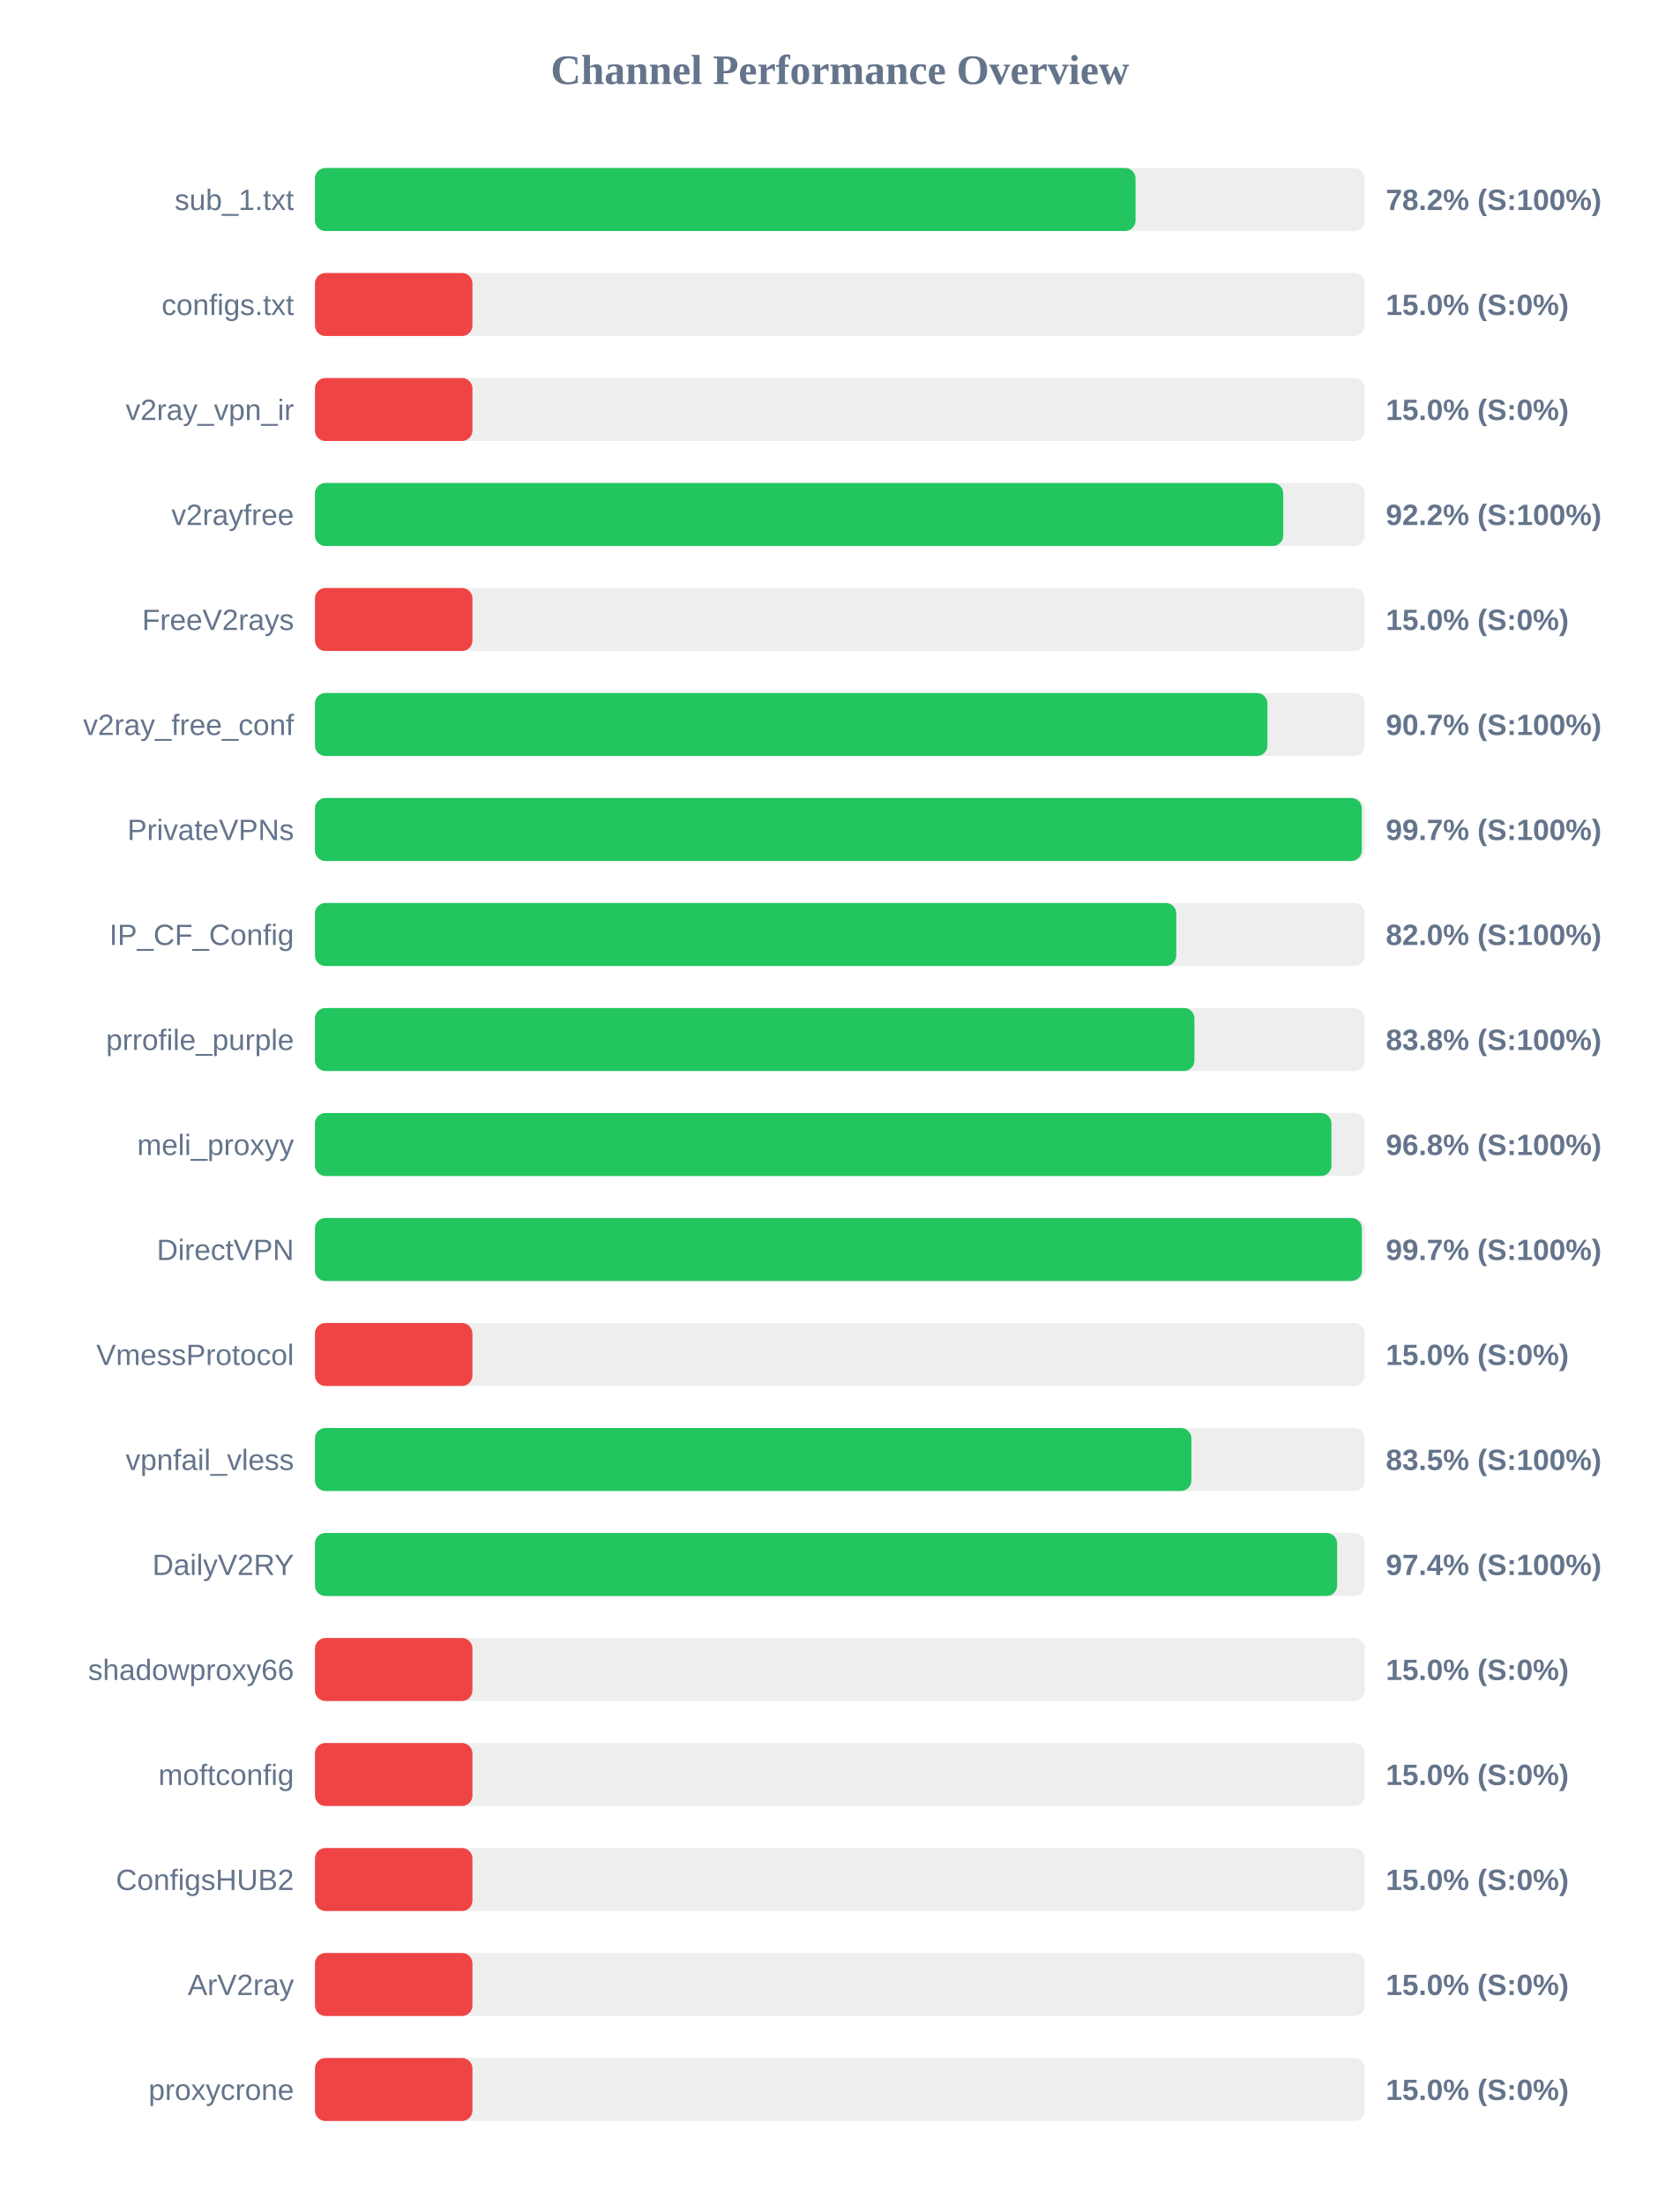
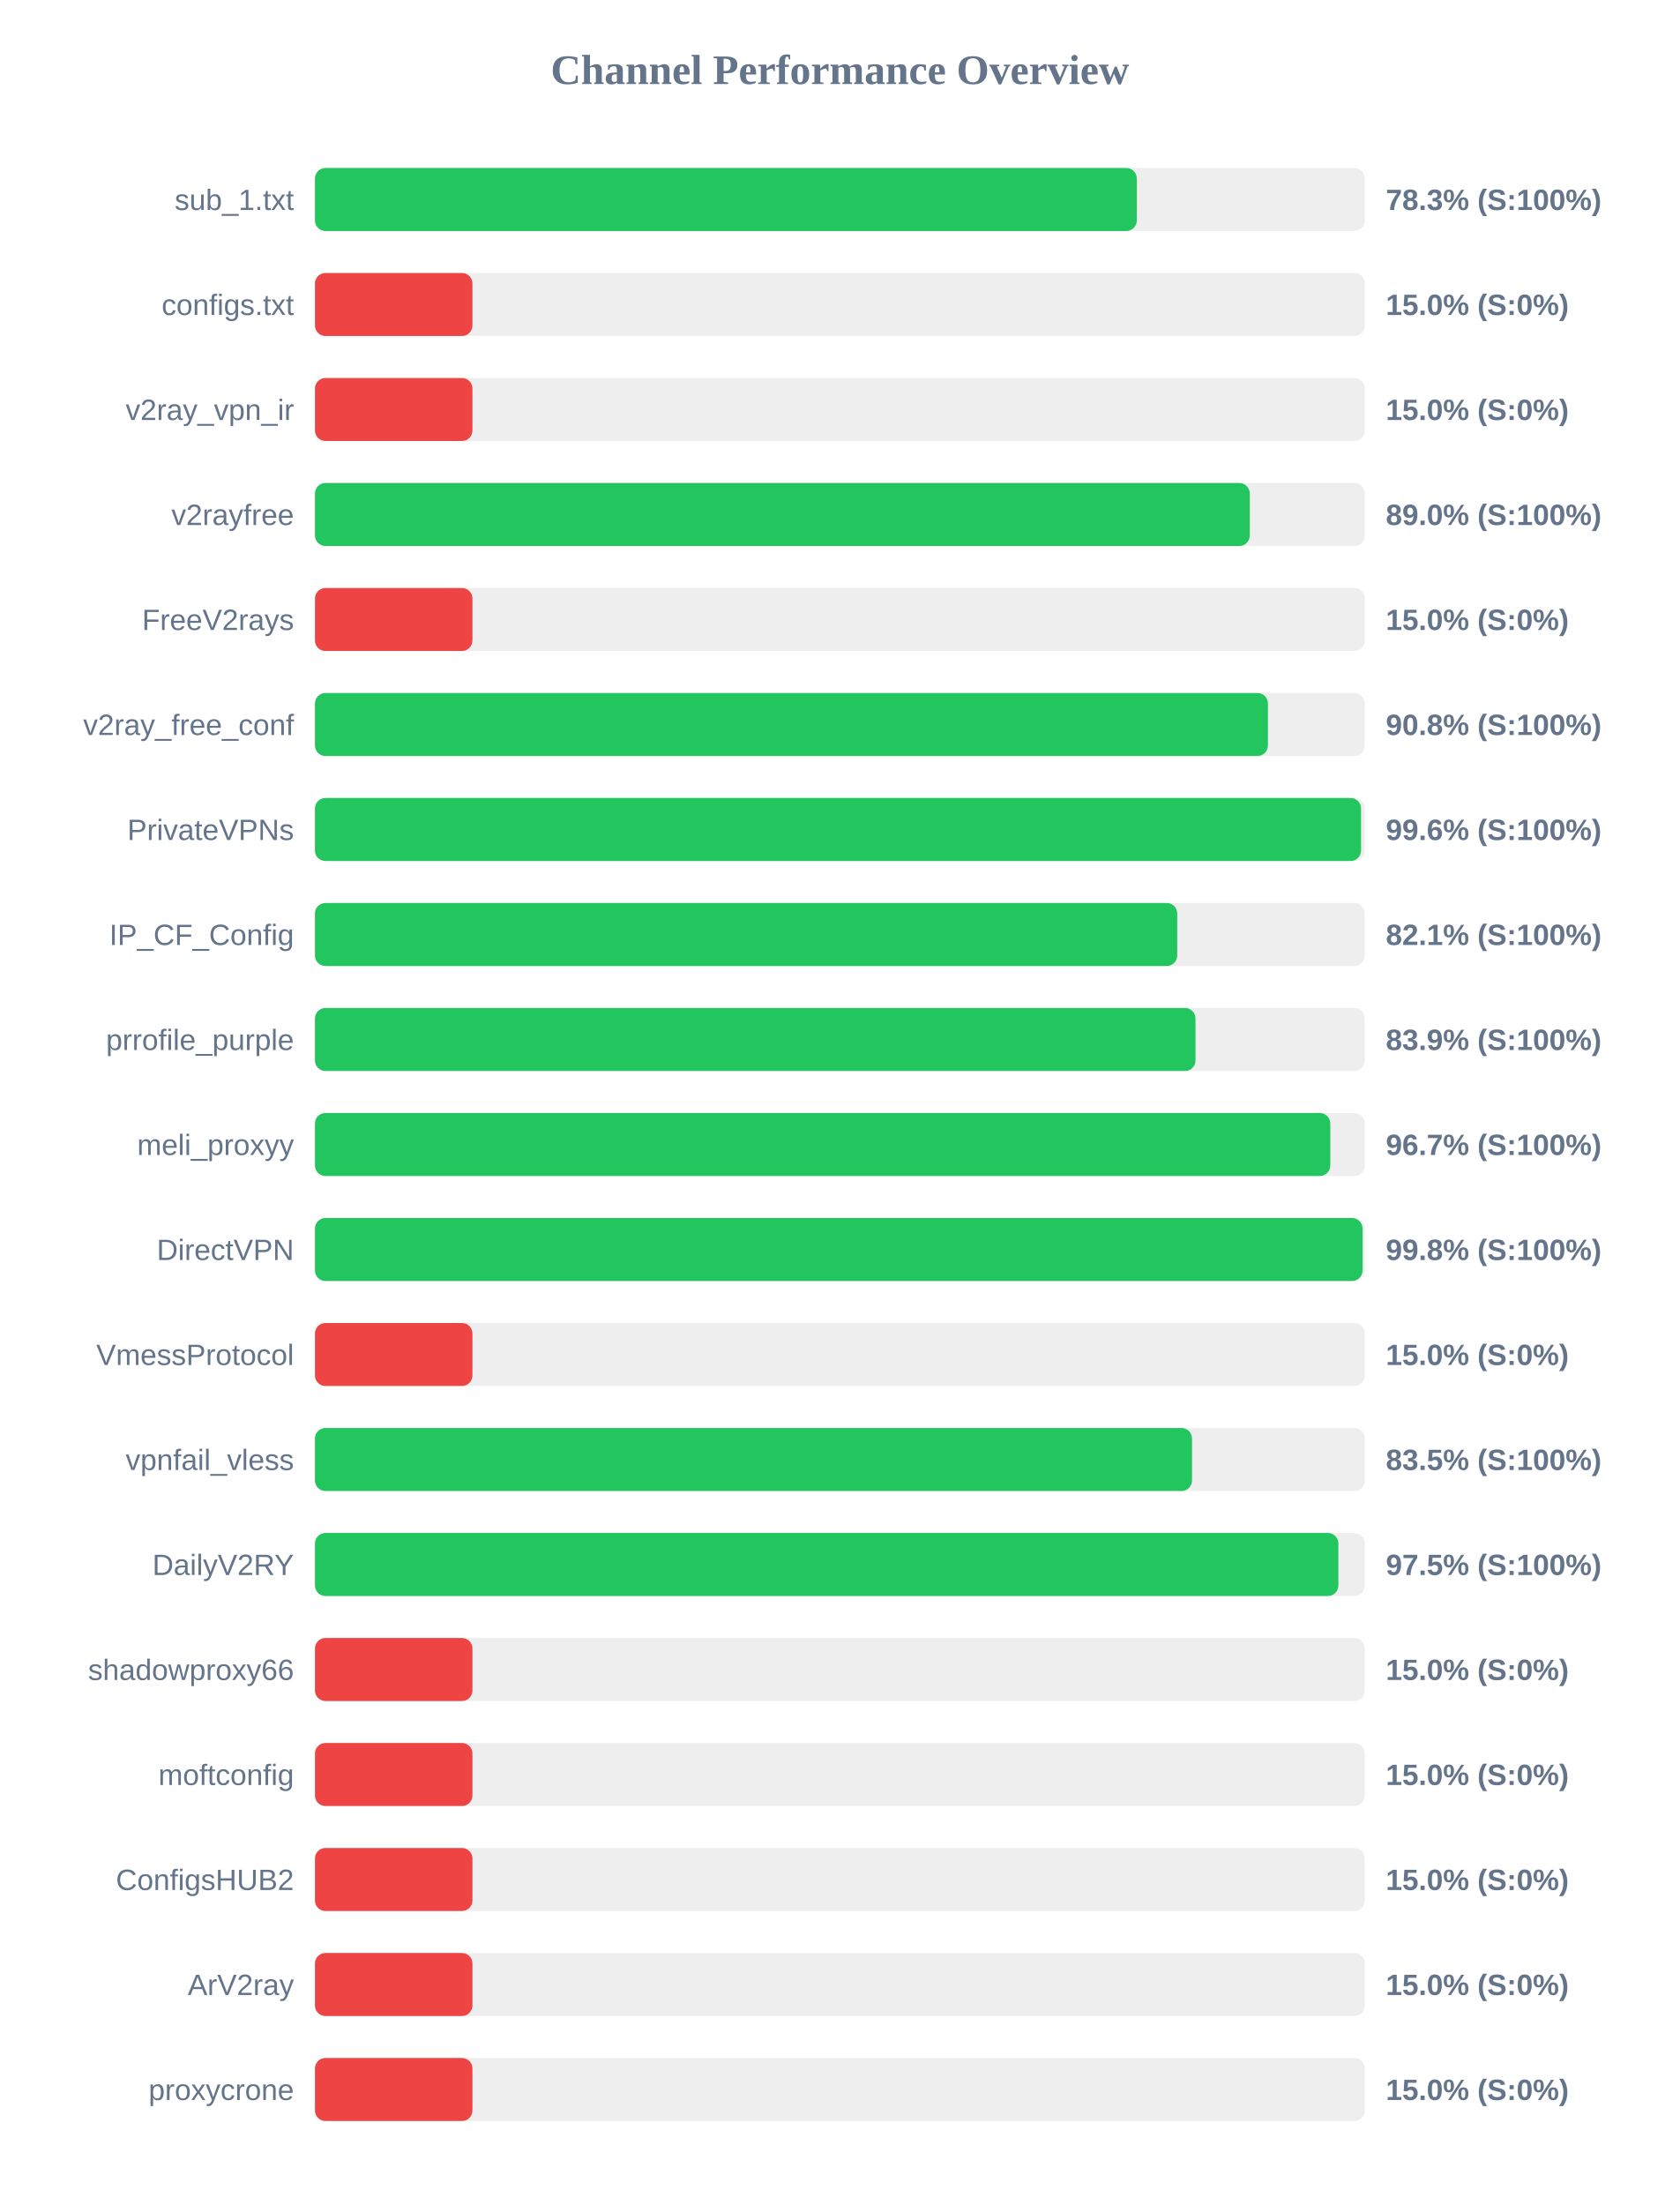
<svg xmlns="http://www.w3.org/2000/svg" width="800" height="1050" version="1.1">
  <style>
        .row { font: 14px Arial; fill: #64748b; }
        .score { font: bold 14px Arial; fill: #64748b; }
    </style>
  <text x="400" y="40" text-anchor="middle" font-size="20px" font-weight="bold" fill="#64748b">Channel Performance Overview</text>
  <rect x="150" y="80" width="500" height="30" fill="#eee" rx="5" />
-   <rect x="150" y="80" width="390.8" height="30" fill="#22c55e" rx="5" />
+   <rect x="150" y="80" width="391.4" height="30" fill="#22c55e" rx="5" />
  <text x="140" y="100" text-anchor="end" class="row">sub_1.txt</text>
-   <text x="660" y="100" text-anchor="start" class="score">78.2% (S:100%)</text>
+   <text x="660" y="100" text-anchor="start" class="score">78.3% (S:100%)</text>
  <rect x="150" y="130" width="500" height="30" fill="#eee" rx="5" />
  <rect x="150" y="130" width="75.0" height="30" fill="#ef4444" rx="5" />
  <text x="140" y="150" text-anchor="end" class="row">configs.txt</text>
  <text x="660" y="150" text-anchor="start" class="score">15.0% (S:0%)</text>
  <rect x="150" y="180" width="500" height="30" fill="#eee" rx="5" />
  <rect x="150" y="180" width="75.0" height="30" fill="#ef4444" rx="5" />
  <text x="140" y="200" text-anchor="end" class="row">v2ray_vpn_ir</text>
  <text x="660" y="200" text-anchor="start" class="score">15.0% (S:0%)</text>
  <rect x="150" y="230" width="500" height="30" fill="#eee" rx="5" />
-   <rect x="150" y="230" width="461.15" height="30" fill="#22c55e" rx="5" />
+   <rect x="150" y="230" width="445.2" height="30" fill="#22c55e" rx="5" />
  <text x="140" y="250" text-anchor="end" class="row">v2rayfree</text>
-   <text x="660" y="250" text-anchor="start" class="score">92.2% (S:100%)</text>
+   <text x="660" y="250" text-anchor="start" class="score">89.0% (S:100%)</text>
  <rect x="150" y="280" width="500" height="30" fill="#eee" rx="5" />
  <rect x="150" y="280" width="75.0" height="30" fill="#ef4444" rx="5" />
  <text x="140" y="300" text-anchor="end" class="row">FreeV2rays</text>
  <text x="660" y="300" text-anchor="start" class="score">15.0% (S:0%)</text>
  <rect x="150" y="330" width="500" height="30" fill="#eee" rx="5" />
-   <rect x="150" y="330" width="453.6" height="30" fill="#22c55e" rx="5" />
+   <rect x="150" y="330" width="453.85" height="30" fill="#22c55e" rx="5" />
  <text x="140" y="350" text-anchor="end" class="row">v2ray_free_conf</text>
-   <text x="660" y="350" text-anchor="start" class="score">90.7% (S:100%)</text>
+   <text x="660" y="350" text-anchor="start" class="score">90.8% (S:100%)</text>
  <rect x="150" y="380" width="500" height="30" fill="#eee" rx="5" />
-   <rect x="150" y="380" width="498.55" height="30" fill="#22c55e" rx="5" />
+   <rect x="150" y="380" width="498.2" height="30" fill="#22c55e" rx="5" />
  <text x="140" y="400" text-anchor="end" class="row">PrivateVPNs</text>
-   <text x="660" y="400" text-anchor="start" class="score">99.7% (S:100%)</text>
+   <text x="660" y="400" text-anchor="start" class="score">99.6% (S:100%)</text>
  <rect x="150" y="430" width="500" height="30" fill="#eee" rx="5" />
-   <rect x="150" y="430" width="410.2" height="30" fill="#22c55e" rx="5" />
+   <rect x="150" y="430" width="410.65" height="30" fill="#22c55e" rx="5" />
  <text x="140" y="450" text-anchor="end" class="row">IP_CF_Config</text>
-   <text x="660" y="450" text-anchor="start" class="score">82.0% (S:100%)</text>
+   <text x="660" y="450" text-anchor="start" class="score">82.1% (S:100%)</text>
  <rect x="150" y="480" width="500" height="30" fill="#eee" rx="5" />
-   <rect x="150" y="480" width="418.85" height="30" fill="#22c55e" rx="5" />
+   <rect x="150" y="480" width="419.35" height="30" fill="#22c55e" rx="5" />
  <text x="140" y="500" text-anchor="end" class="row">prrofile_purple</text>
-   <text x="660" y="500" text-anchor="start" class="score">83.8% (S:100%)</text>
+   <text x="660" y="500" text-anchor="start" class="score">83.9% (S:100%)</text>
  <rect x="150" y="530" width="500" height="30" fill="#eee" rx="5" />
-   <rect x="150" y="530" width="484.1" height="30" fill="#22c55e" rx="5" />
+   <rect x="150" y="530" width="483.55" height="30" fill="#22c55e" rx="5" />
  <text x="140" y="550" text-anchor="end" class="row">meli_proxyy</text>
-   <text x="660" y="550" text-anchor="start" class="score">96.8% (S:100%)</text>
+   <text x="660" y="550" text-anchor="start" class="score">96.7% (S:100%)</text>
  <rect x="150" y="580" width="500" height="30" fill="#eee" rx="5" />
-   <rect x="150" y="580" width="498.6" height="30" fill="#22c55e" rx="5" />
+   <rect x="150" y="580" width="498.9" height="30" fill="#22c55e" rx="5" />
  <text x="140" y="600" text-anchor="end" class="row">DirectVPN</text>
-   <text x="660" y="600" text-anchor="start" class="score">99.7% (S:100%)</text>
+   <text x="660" y="600" text-anchor="start" class="score">99.8% (S:100%)</text>
  <rect x="150" y="630" width="500" height="30" fill="#eee" rx="5" />
  <rect x="150" y="630" width="75.0" height="30" fill="#ef4444" rx="5" />
  <text x="140" y="650" text-anchor="end" class="row">VmessProtocol</text>
  <text x="660" y="650" text-anchor="start" class="score">15.0% (S:0%)</text>
  <rect x="150" y="680" width="500" height="30" fill="#eee" rx="5" />
-   <rect x="150" y="680" width="417.4" height="30" fill="#22c55e" rx="5" />
+   <rect x="150" y="680" width="417.7" height="30" fill="#22c55e" rx="5" />
  <text x="140" y="700" text-anchor="end" class="row">vpnfail_vless</text>
  <text x="660" y="700" text-anchor="start" class="score">83.5% (S:100%)</text>
  <rect x="150" y="730" width="500" height="30" fill="#eee" rx="5" />
-   <rect x="150" y="730" width="486.8" height="30" fill="#22c55e" rx="5" />
+   <rect x="150" y="730" width="487.4" height="30" fill="#22c55e" rx="5" />
  <text x="140" y="750" text-anchor="end" class="row">DailyV2RY</text>
-   <text x="660" y="750" text-anchor="start" class="score">97.4% (S:100%)</text>
+   <text x="660" y="750" text-anchor="start" class="score">97.5% (S:100%)</text>
  <rect x="150" y="780" width="500" height="30" fill="#eee" rx="5" />
  <rect x="150" y="780" width="75.0" height="30" fill="#ef4444" rx="5" />
  <text x="140" y="800" text-anchor="end" class="row">shadowproxy66</text>
  <text x="660" y="800" text-anchor="start" class="score">15.0% (S:0%)</text>
  <rect x="150" y="830" width="500" height="30" fill="#eee" rx="5" />
  <rect x="150" y="830" width="75.0" height="30" fill="#ef4444" rx="5" />
  <text x="140" y="850" text-anchor="end" class="row">moftconfig</text>
  <text x="660" y="850" text-anchor="start" class="score">15.0% (S:0%)</text>
  <rect x="150" y="880" width="500" height="30" fill="#eee" rx="5" />
  <rect x="150" y="880" width="75.0" height="30" fill="#ef4444" rx="5" />
  <text x="140" y="900" text-anchor="end" class="row">ConfigsHUB2</text>
  <text x="660" y="900" text-anchor="start" class="score">15.0% (S:0%)</text>
  <rect x="150" y="930" width="500" height="30" fill="#eee" rx="5" />
  <rect x="150" y="930" width="75.0" height="30" fill="#ef4444" rx="5" />
  <text x="140" y="950" text-anchor="end" class="row">ArV2ray</text>
  <text x="660" y="950" text-anchor="start" class="score">15.0% (S:0%)</text>
  <rect x="150" y="980" width="500" height="30" fill="#eee" rx="5" />
  <rect x="150" y="980" width="75.0" height="30" fill="#ef4444" rx="5" />
  <text x="140" y="1000" text-anchor="end" class="row">proxycrone</text>
  <text x="660" y="1000" text-anchor="start" class="score">15.0% (S:0%)</text>
</svg>
